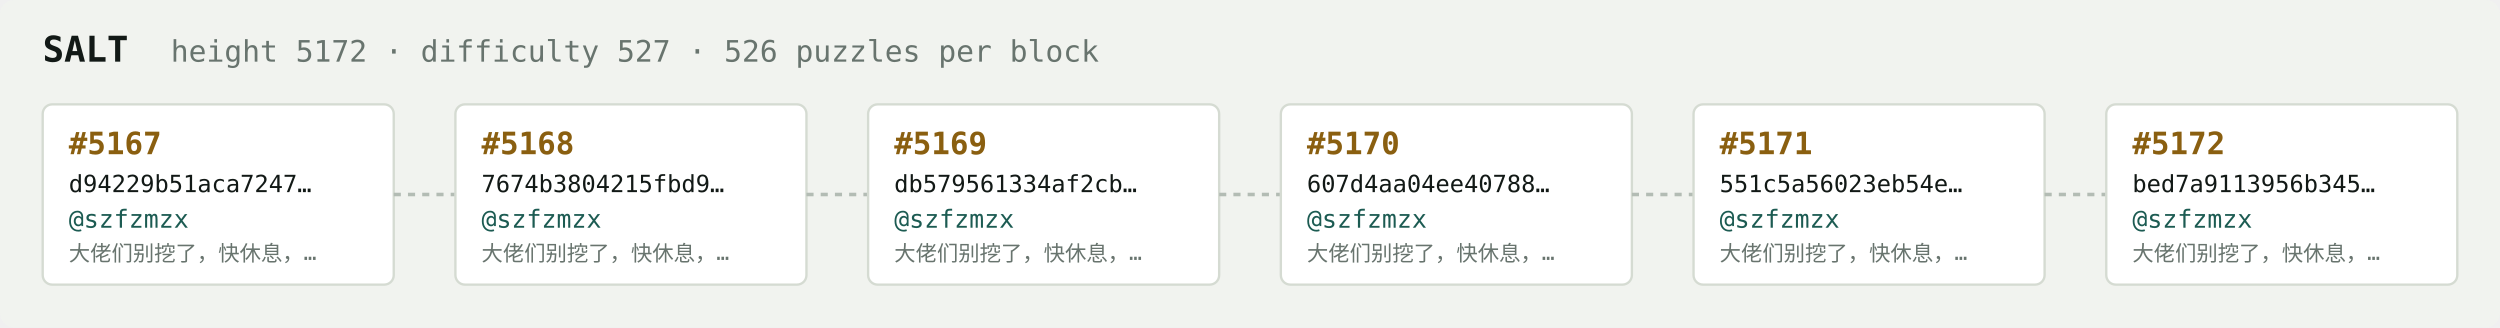
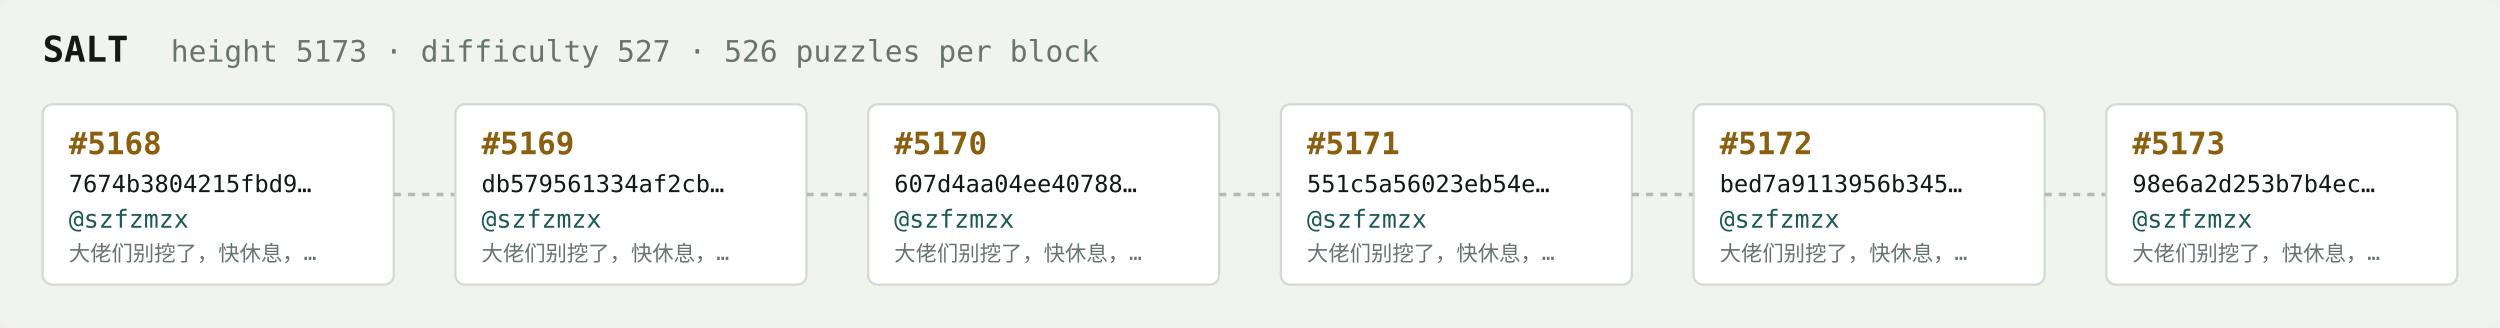
<svg xmlns="http://www.w3.org/2000/svg" width="1054" height="138" viewBox="0 0 1054 138" font-family="ui-monospace,SFMono-Regular,Menlo,monospace">
  <rect fill="#f1f3ef" width="1054" height="138" rx="6" />
  <text x="18" y="26" fill="#121916" font-size="15" font-weight="700">SALT</text>
-   <text x="72" y="26" fill="#68746e" font-size="12.5">height 5172 · difficulty 527 · 526 puzzles per block</text>
+   <text x="72" y="26" fill="#68746e" font-size="12.5">height 5173 · difficulty 527 · 526 puzzles per block</text>
  <rect x="18" y="44" width="148" height="76" rx="4" fill="#ffffff" stroke="#d5dbd2" stroke-width="1" />
-   <text x="29" y="65" fill="#8a5f10" font-size="13" font-weight="700">#5167</text>
-   <text x="29" y="81" fill="#121916" font-size="10">d94229b51aca7247…</text>
+   <text x="29" y="65" fill="#8a5f10" font-size="13" font-weight="700">#5168</text>
+   <text x="29" y="81" fill="#121916" font-size="10">7674b3804215fbd9…</text>
  <text x="29" y="96" fill="#1c5b52" font-size="10.5">@szfzmzx</text>
  <text x="29" y="110" fill="#68746e" font-size="9">大佬们别挖了，快休息，…</text>
  <line x1="166" y1="82.0" x2="192" y2="82.0" stroke="#b3bcb4" stroke-width="1.5" stroke-dasharray="3 3" />
  <rect x="192" y="44" width="148" height="76" rx="4" fill="#ffffff" stroke="#d5dbd2" stroke-width="1" />
-   <text x="203" y="65" fill="#8a5f10" font-size="13" font-weight="700">#5168</text>
-   <text x="203" y="81" fill="#121916" font-size="10">7674b3804215fbd9…</text>
+   <text x="203" y="65" fill="#8a5f10" font-size="13" font-weight="700">#5169</text>
+   <text x="203" y="81" fill="#121916" font-size="10">db579561334af2cb…</text>
  <text x="203" y="96" fill="#1c5b52" font-size="10.5">@szfzmzx</text>
  <text x="203" y="110" fill="#68746e" font-size="9">大佬们别挖了，快休息，…</text>
  <line x1="340" y1="82.0" x2="366" y2="82.0" stroke="#b3bcb4" stroke-width="1.5" stroke-dasharray="3 3" />
  <rect x="366" y="44" width="148" height="76" rx="4" fill="#ffffff" stroke="#d5dbd2" stroke-width="1" />
-   <text x="377" y="65" fill="#8a5f10" font-size="13" font-weight="700">#5169</text>
-   <text x="377" y="81" fill="#121916" font-size="10">db579561334af2cb…</text>
+   <text x="377" y="65" fill="#8a5f10" font-size="13" font-weight="700">#5170</text>
+   <text x="377" y="81" fill="#121916" font-size="10">607d4aa04ee40788…</text>
  <text x="377" y="96" fill="#1c5b52" font-size="10.5">@szfzmzx</text>
  <text x="377" y="110" fill="#68746e" font-size="9">大佬们别挖了，快休息，…</text>
  <line x1="514" y1="82.0" x2="540" y2="82.0" stroke="#b3bcb4" stroke-width="1.5" stroke-dasharray="3 3" />
  <rect x="540" y="44" width="148" height="76" rx="4" fill="#ffffff" stroke="#d5dbd2" stroke-width="1" />
-   <text x="551" y="65" fill="#8a5f10" font-size="13" font-weight="700">#5170</text>
-   <text x="551" y="81" fill="#121916" font-size="10">607d4aa04ee40788…</text>
+   <text x="551" y="65" fill="#8a5f10" font-size="13" font-weight="700">#5171</text>
+   <text x="551" y="81" fill="#121916" font-size="10">551c5a56023eb54e…</text>
  <text x="551" y="96" fill="#1c5b52" font-size="10.5">@szfzmzx</text>
  <text x="551" y="110" fill="#68746e" font-size="9">大佬们别挖了，快休息，…</text>
  <line x1="688" y1="82.0" x2="714" y2="82.0" stroke="#b3bcb4" stroke-width="1.5" stroke-dasharray="3 3" />
  <rect x="714" y="44" width="148" height="76" rx="4" fill="#ffffff" stroke="#d5dbd2" stroke-width="1" />
-   <text x="725" y="65" fill="#8a5f10" font-size="13" font-weight="700">#5171</text>
-   <text x="725" y="81" fill="#121916" font-size="10">551c5a56023eb54e…</text>
+   <text x="725" y="65" fill="#8a5f10" font-size="13" font-weight="700">#5172</text>
+   <text x="725" y="81" fill="#121916" font-size="10">bed7a9113956b345…</text>
  <text x="725" y="96" fill="#1c5b52" font-size="10.5">@szfzmzx</text>
  <text x="725" y="110" fill="#68746e" font-size="9">大佬们别挖了，快休息，…</text>
  <line x1="862" y1="82.0" x2="888" y2="82.0" stroke="#b3bcb4" stroke-width="1.5" stroke-dasharray="3 3" />
  <rect x="888" y="44" width="148" height="76" rx="4" fill="#ffffff" stroke="#d5dbd2" stroke-width="1" />
-   <text x="899" y="65" fill="#8a5f10" font-size="13" font-weight="700">#5172</text>
-   <text x="899" y="81" fill="#121916" font-size="10">bed7a9113956b345…</text>
+   <text x="899" y="65" fill="#8a5f10" font-size="13" font-weight="700">#5173</text>
+   <text x="899" y="81" fill="#121916" font-size="10">98e6a2d253b7b4ec…</text>
  <text x="899" y="96" fill="#1c5b52" font-size="10.5">@szfzmzx</text>
  <text x="899" y="110" fill="#68746e" font-size="9">大佬们别挖了，快休息，…</text>
</svg>
